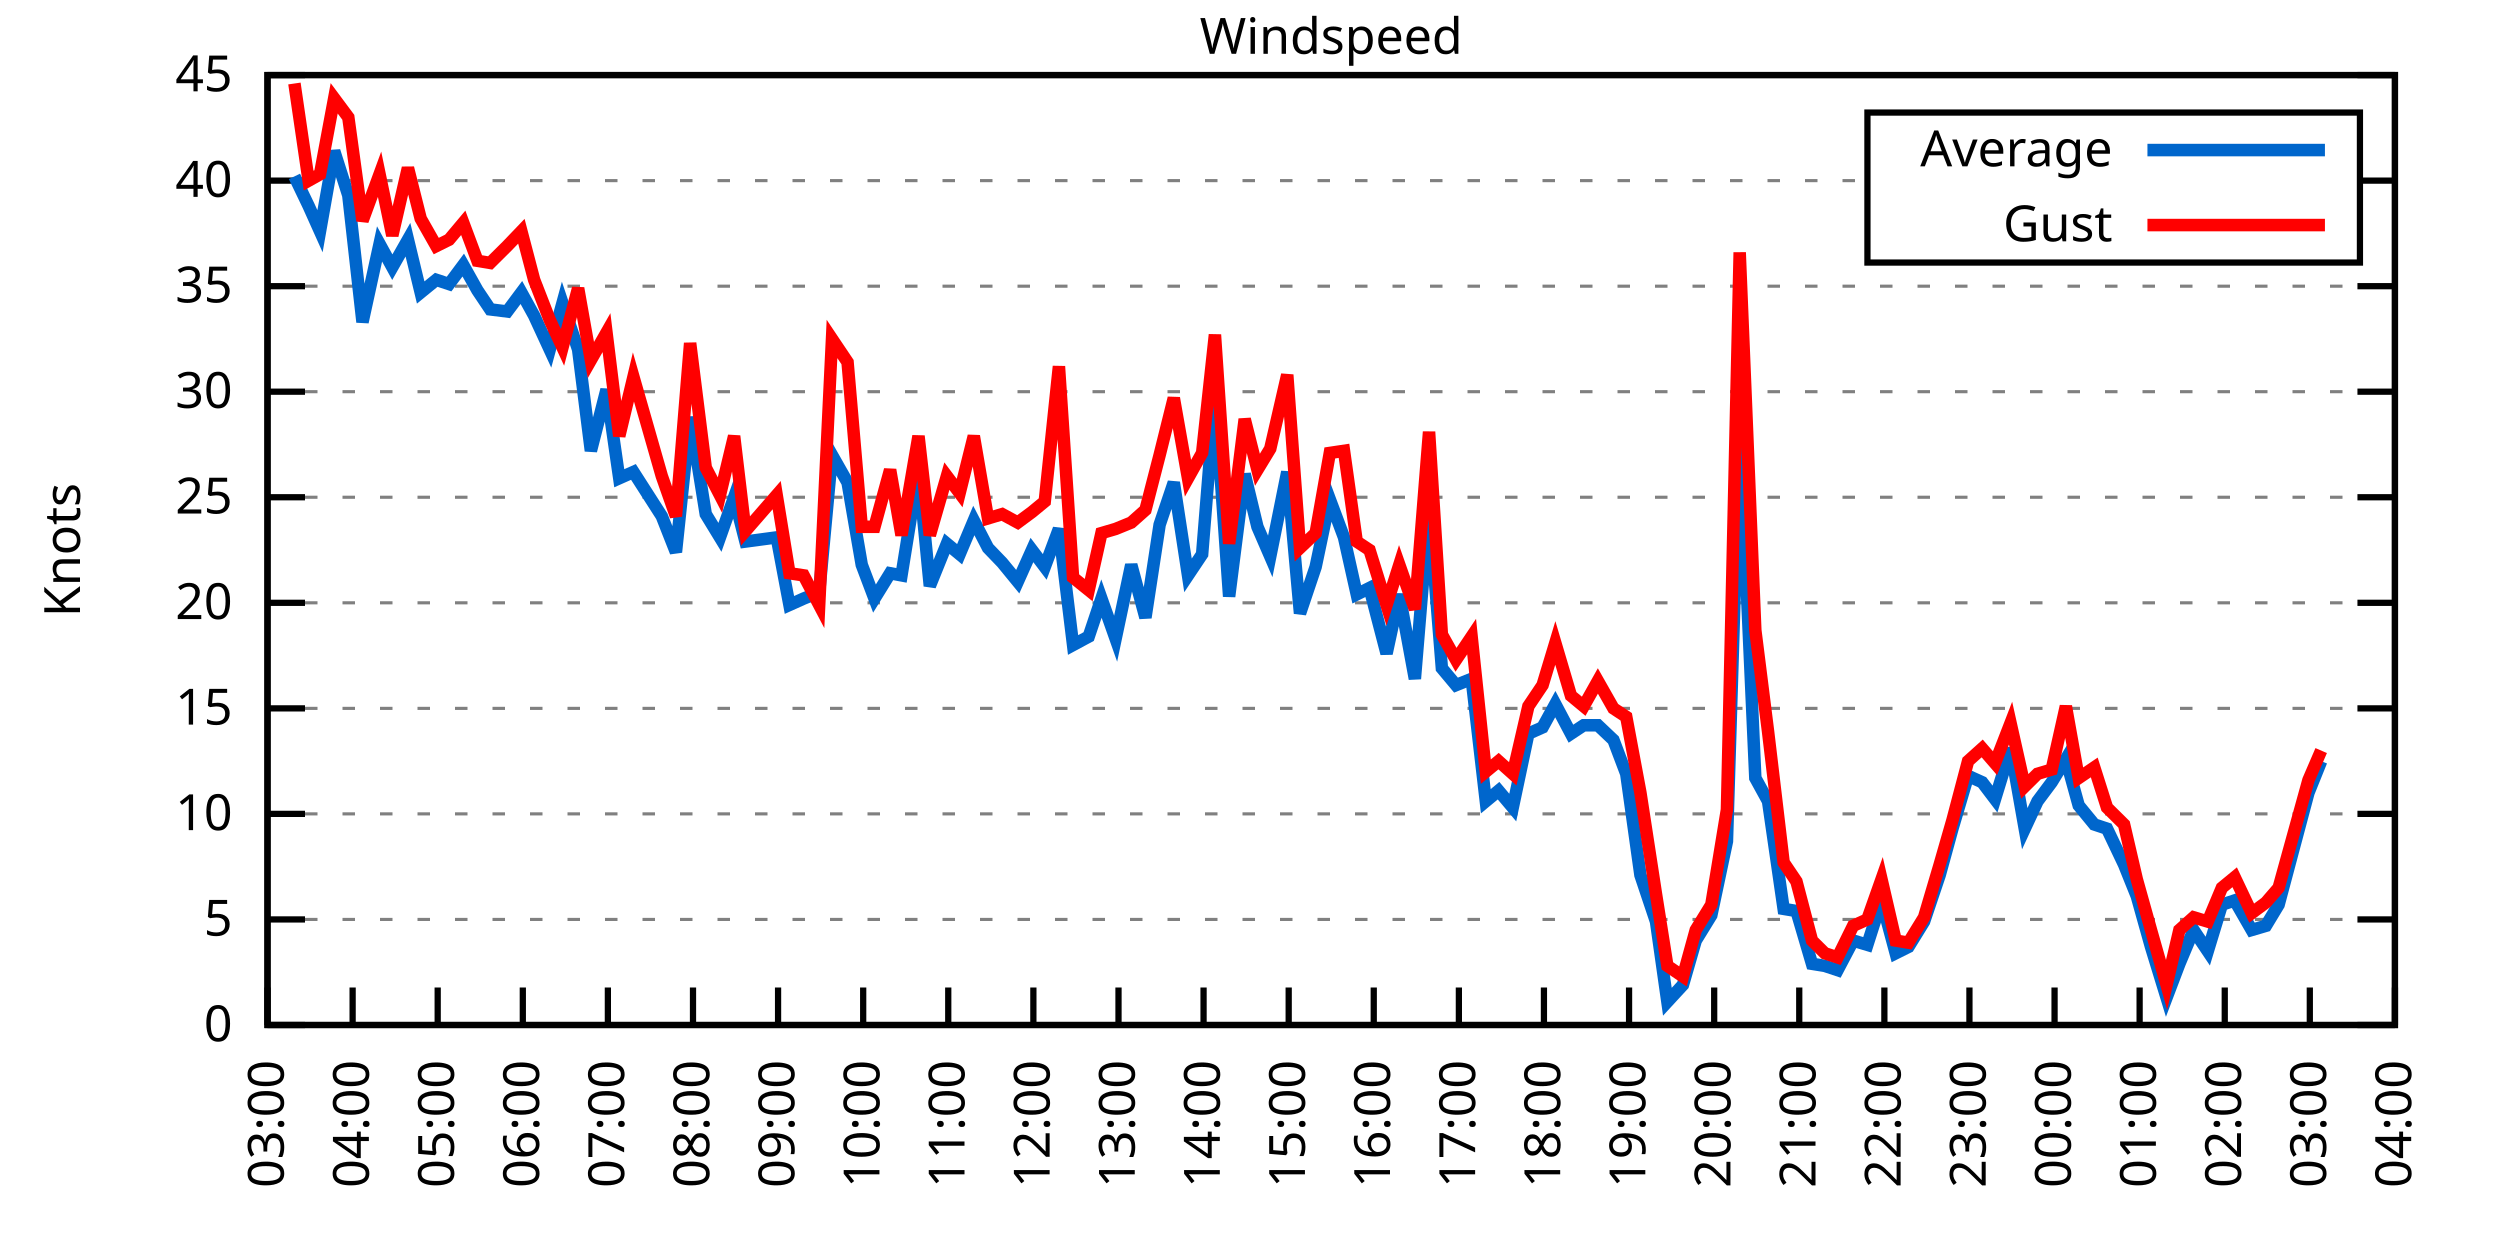
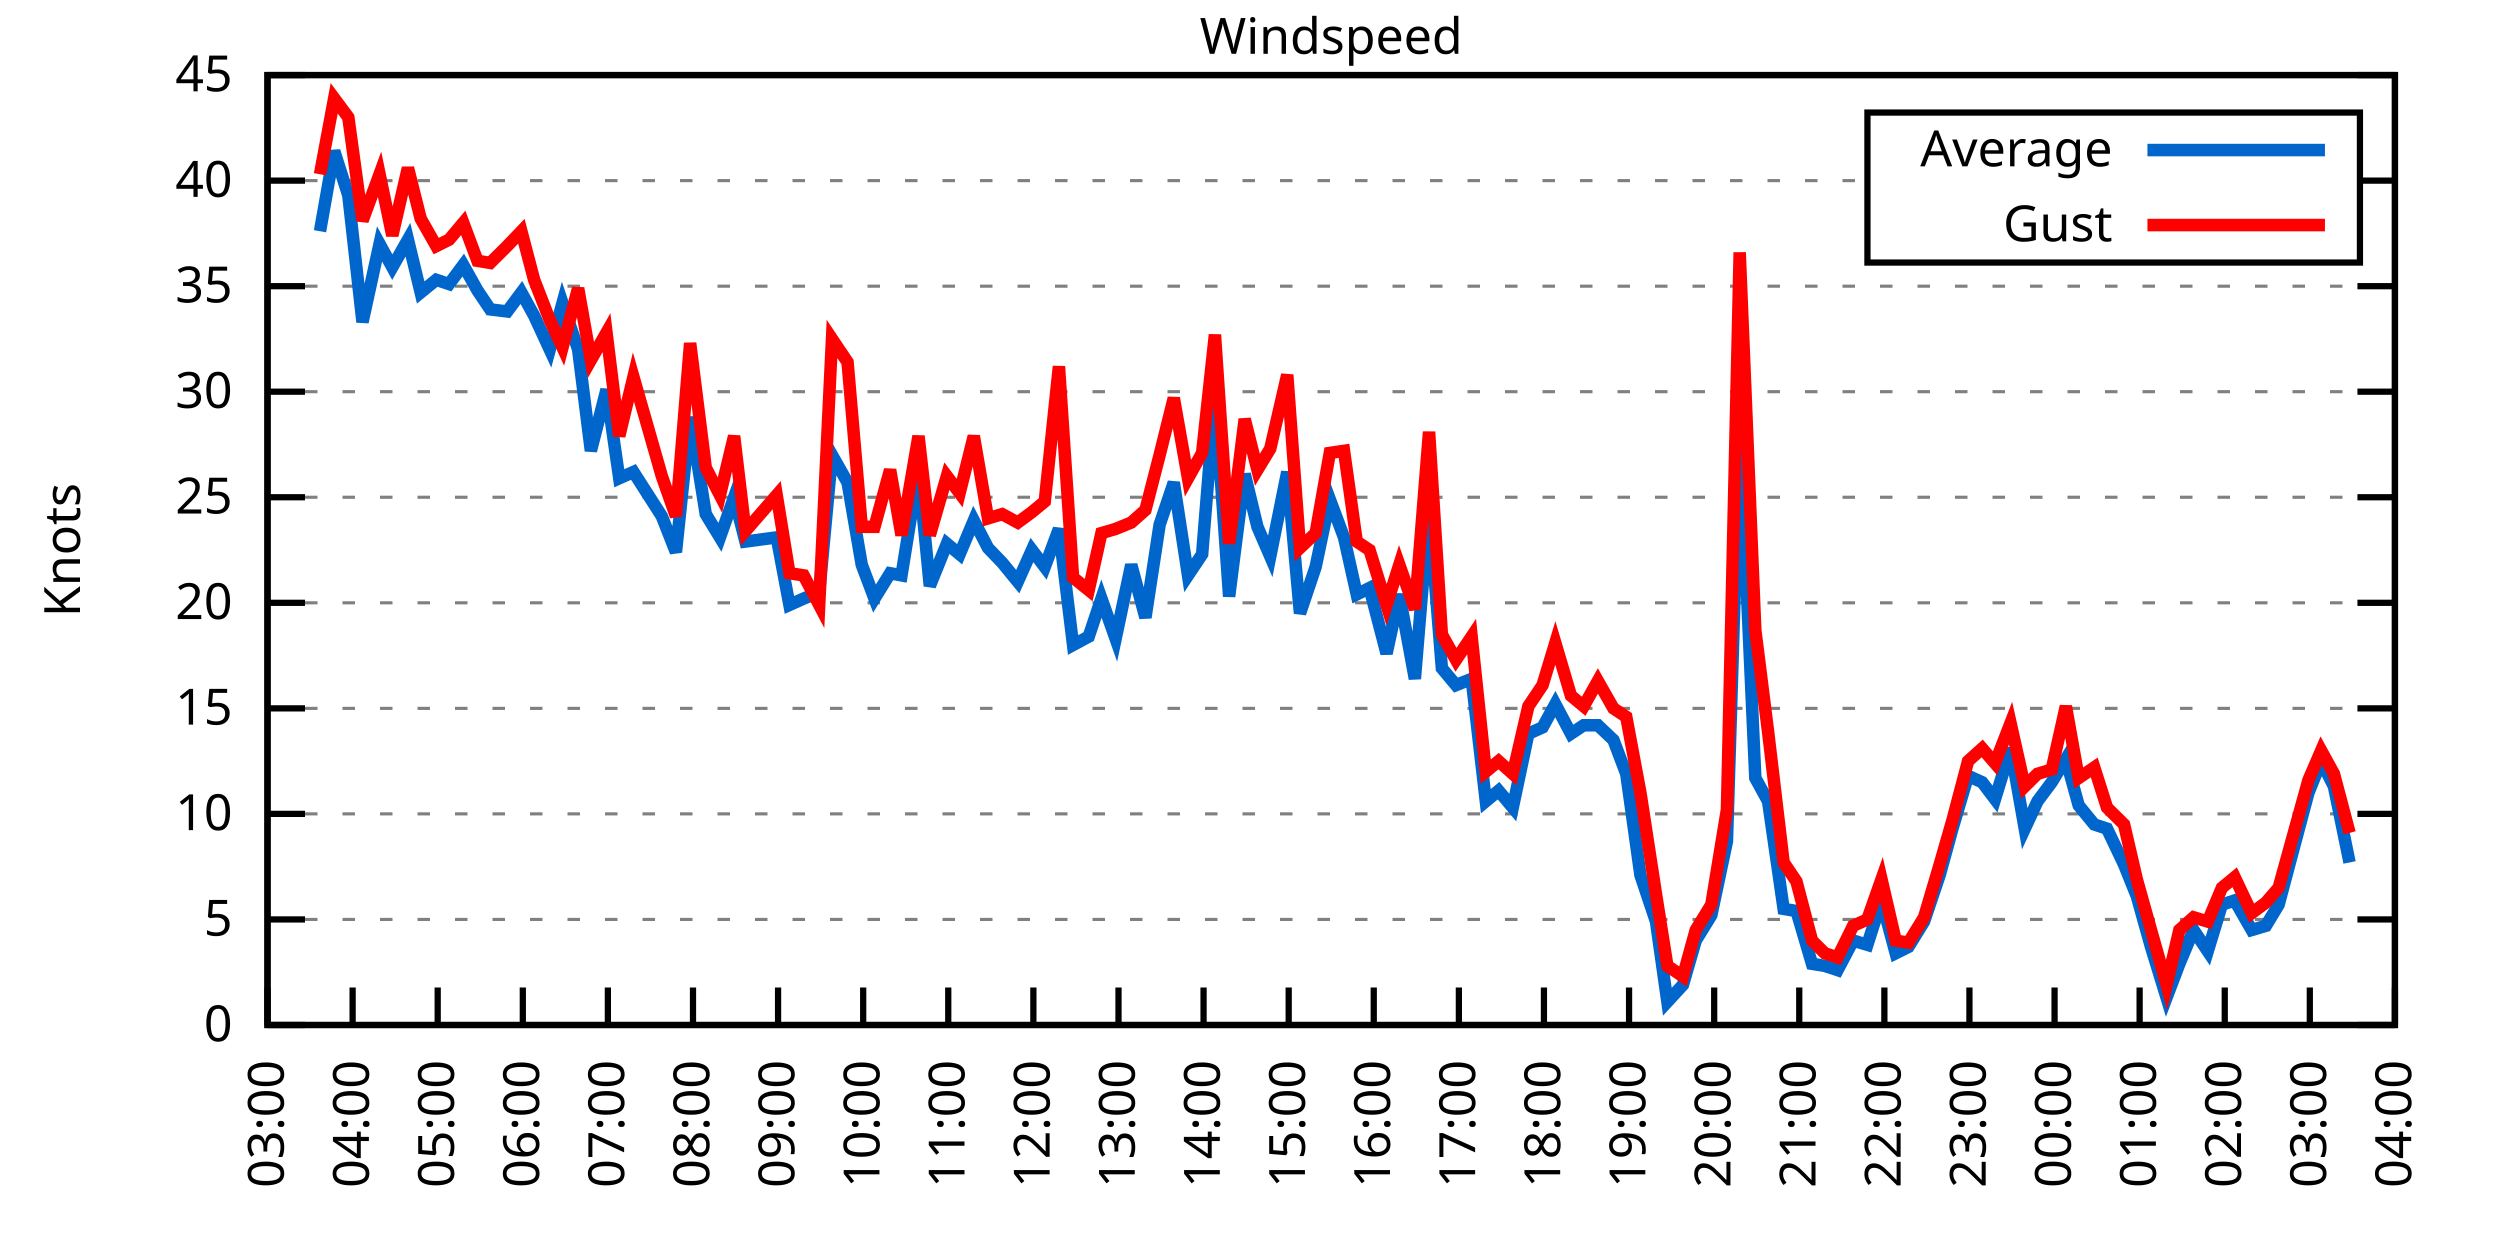
<svg xmlns="http://www.w3.org/2000/svg" xmlns:xlink="http://www.w3.org/1999/xlink" width="400" height="200" viewBox="0 0 400 200">
  <g id="gnuplot_canvas">
    <rect x="0" y="0" width="400" height="200" fill="none" />
    <defs>
      <circle id="gpDot" r="0.5" stroke-width="0.5" stroke="currentColor" />
      <path id="gpPt0" stroke-width="0.333" stroke="currentColor" d="M-1,0 h2 M0,-1 v2" />
      <path id="gpPt1" stroke-width="0.333" stroke="currentColor" d="M-1,-1 L1,1 M1,-1 L-1,1" />
      <path id="gpPt2" stroke-width="0.333" stroke="currentColor" d="M-1,0 L1,0 M0,-1 L0,1 M-1,-1 L1,1 M-1,1 L1,-1" />
      <rect id="gpPt3" stroke-width="0.333" stroke="currentColor" x="-1" y="-1" width="2" height="2" />
      <rect id="gpPt4" stroke-width="0.333" stroke="currentColor" fill="currentColor" x="-1" y="-1" width="2" height="2" />
      <circle id="gpPt5" stroke-width="0.333" stroke="currentColor" cx="0" cy="0" r="1" />
      <use xlink:href="#gpPt5" id="gpPt6" fill="currentColor" stroke="none" />
      <path id="gpPt7" stroke-width="0.333" stroke="currentColor" d="M0,-1.33 L-1.33,0.67 L1.33,0.67 z" />
      <use xlink:href="#gpPt7" id="gpPt8" fill="currentColor" stroke="none" />
      <use xlink:href="#gpPt7" id="gpPt9" stroke="currentColor" transform="rotate(180)" />
      <use xlink:href="#gpPt9" id="gpPt10" fill="currentColor" stroke="none" />
      <use xlink:href="#gpPt3" id="gpPt11" stroke="currentColor" transform="rotate(45)" />
      <use xlink:href="#gpPt11" id="gpPt12" fill="currentColor" stroke="none" />
      <path id="gpPt13" stroke-width="0.333" stroke="currentColor" d="M0,1.330 L1.265,0.411 L0.782,-1.067 L-0.782,-1.076 L-1.265,0.411 z" />
      <use xlink:href="#gpPt13" id="gpPt14" fill="currentColor" stroke="none" />
      <filter id="textbox" filterUnits="objectBoundingBox" x="0" y="0" height="1" width="1">
        <feFlood flood-color="white" flood-opacity="1" result="bgnd" />
        <feComposite in="SourceGraphic" in2="bgnd" operator="atop" />
      </filter>
      <filter id="greybox" filterUnits="objectBoundingBox" x="0" y="0" height="1" width="1">
        <feFlood flood-color="lightgrey" flood-opacity="1" result="grey" />
        <feComposite in="SourceGraphic" in2="grey" operator="atop" />
      </filter>
    </defs>
    <g fill="none" color="white" stroke="currentColor" stroke-width="1.00" stroke-linecap="butt" stroke-linejoin="miter">
</g>
    <g fill="none" color="black" stroke="currentColor" stroke-width="1.00" stroke-linecap="butt" stroke-linejoin="miter">
      <g stroke="none" shape-rendering="crispEdges">
        <polygon fill="rgb(255, 255, 255)" points="42.80,164.00 383.18,164.00 383.18,12.02 42.80,12.02 " />
      </g>
    </g>
    <g fill="none" color="black" stroke="currentColor" stroke-width="1.00" stroke-linecap="butt" stroke-linejoin="miter">
</g>
    <g fill="none" color="black" stroke="black" stroke-width="0.50" stroke-linecap="butt" stroke-linejoin="miter">
</g>
    <g fill="none" color="gray" stroke="currentColor" stroke-width="0.50" stroke-linecap="butt" stroke-linejoin="miter">
      <path stroke="gray" stroke-dasharray="2,4" class="gridline" d="M42.80,164.00 L383.19,164.00  " />
    </g>
    <g fill="none" color="gray" stroke="gray" stroke-width="1.00" stroke-linecap="butt" stroke-linejoin="miter">
</g>
    <g fill="none" color="black" stroke="currentColor" stroke-width="1.00" stroke-linecap="butt" stroke-linejoin="miter">
      <path stroke="black" d="M42.80,164.00 L48.80,164.00 M383.19,164.00 L377.19,164.00  " />
      <g transform="translate(37.20,166.60)" stroke="none" fill="black" font-family="Sans" font-size="8.00" text-anchor="end">
        <text>
          <tspan font-family="Sans"> 0</tspan>
        </text>
      </g>
    </g>
    <g fill="none" color="black" stroke="currentColor" stroke-width="1.00" stroke-linecap="butt" stroke-linejoin="miter">
</g>
    <g fill="none" color="black" stroke="black" stroke-width="0.50" stroke-linecap="butt" stroke-linejoin="miter">
</g>
    <g fill="none" color="gray" stroke="currentColor" stroke-width="0.50" stroke-linecap="butt" stroke-linejoin="miter">
      <path stroke="gray" stroke-dasharray="2,4" class="gridline" d="M42.80,147.11 L383.19,147.11  " />
    </g>
    <g fill="none" color="gray" stroke="gray" stroke-width="1.00" stroke-linecap="butt" stroke-linejoin="miter">
</g>
    <g fill="none" color="black" stroke="currentColor" stroke-width="1.00" stroke-linecap="butt" stroke-linejoin="miter">
      <path stroke="black" d="M42.80,147.11 L48.80,147.11 M383.19,147.11 L377.19,147.11  " />
      <g transform="translate(37.20,149.71)" stroke="none" fill="black" font-family="Sans" font-size="8.00" text-anchor="end">
        <text>
          <tspan font-family="Sans"> 5</tspan>
        </text>
      </g>
    </g>
    <g fill="none" color="black" stroke="currentColor" stroke-width="1.00" stroke-linecap="butt" stroke-linejoin="miter">
</g>
    <g fill="none" color="black" stroke="black" stroke-width="0.50" stroke-linecap="butt" stroke-linejoin="miter">
</g>
    <g fill="none" color="gray" stroke="currentColor" stroke-width="0.50" stroke-linecap="butt" stroke-linejoin="miter">
      <path stroke="gray" stroke-dasharray="2,4" class="gridline" d="M42.80,130.22 L383.19,130.22  " />
    </g>
    <g fill="none" color="gray" stroke="gray" stroke-width="1.00" stroke-linecap="butt" stroke-linejoin="miter">
</g>
    <g fill="none" color="black" stroke="currentColor" stroke-width="1.00" stroke-linecap="butt" stroke-linejoin="miter">
      <path stroke="black" d="M42.80,130.22 L48.80,130.22 M383.19,130.22 L377.19,130.22  " />
      <g transform="translate(37.20,132.82)" stroke="none" fill="black" font-family="Sans" font-size="8.00" text-anchor="end">
        <text>
          <tspan font-family="Sans"> 10</tspan>
        </text>
      </g>
    </g>
    <g fill="none" color="black" stroke="currentColor" stroke-width="1.00" stroke-linecap="butt" stroke-linejoin="miter">
</g>
    <g fill="none" color="black" stroke="black" stroke-width="0.50" stroke-linecap="butt" stroke-linejoin="miter">
</g>
    <g fill="none" color="gray" stroke="currentColor" stroke-width="0.50" stroke-linecap="butt" stroke-linejoin="miter">
      <path stroke="gray" stroke-dasharray="2,4" class="gridline" d="M42.80,113.34 L383.19,113.34  " />
    </g>
    <g fill="none" color="gray" stroke="gray" stroke-width="1.00" stroke-linecap="butt" stroke-linejoin="miter">
</g>
    <g fill="none" color="black" stroke="currentColor" stroke-width="1.00" stroke-linecap="butt" stroke-linejoin="miter">
      <path stroke="black" d="M42.80,113.34 L48.80,113.34 M383.19,113.34 L377.19,113.34  " />
      <g transform="translate(37.20,115.94)" stroke="none" fill="black" font-family="Sans" font-size="8.00" text-anchor="end">
        <text>
          <tspan font-family="Sans"> 15</tspan>
        </text>
      </g>
    </g>
    <g fill="none" color="black" stroke="currentColor" stroke-width="1.00" stroke-linecap="butt" stroke-linejoin="miter">
</g>
    <g fill="none" color="black" stroke="black" stroke-width="0.50" stroke-linecap="butt" stroke-linejoin="miter">
</g>
    <g fill="none" color="gray" stroke="currentColor" stroke-width="0.50" stroke-linecap="butt" stroke-linejoin="miter">
      <path stroke="gray" stroke-dasharray="2,4" class="gridline" d="M42.80,96.45 L383.19,96.45  " />
    </g>
    <g fill="none" color="gray" stroke="gray" stroke-width="1.00" stroke-linecap="butt" stroke-linejoin="miter">
</g>
    <g fill="none" color="black" stroke="currentColor" stroke-width="1.00" stroke-linecap="butt" stroke-linejoin="miter">
      <path stroke="black" d="M42.80,96.45 L48.80,96.45 M383.19,96.45 L377.19,96.45  " />
      <g transform="translate(37.20,99.05)" stroke="none" fill="black" font-family="Sans" font-size="8.00" text-anchor="end">
        <text>
          <tspan font-family="Sans"> 20</tspan>
        </text>
      </g>
    </g>
    <g fill="none" color="black" stroke="currentColor" stroke-width="1.00" stroke-linecap="butt" stroke-linejoin="miter">
</g>
    <g fill="none" color="black" stroke="black" stroke-width="0.50" stroke-linecap="butt" stroke-linejoin="miter">
</g>
    <g fill="none" color="gray" stroke="currentColor" stroke-width="0.50" stroke-linecap="butt" stroke-linejoin="miter">
      <path stroke="gray" stroke-dasharray="2,4" class="gridline" d="M42.80,79.56 L383.19,79.56  " />
    </g>
    <g fill="none" color="gray" stroke="gray" stroke-width="1.00" stroke-linecap="butt" stroke-linejoin="miter">
</g>
    <g fill="none" color="black" stroke="currentColor" stroke-width="1.00" stroke-linecap="butt" stroke-linejoin="miter">
      <path stroke="black" d="M42.80,79.56 L48.80,79.56 M383.19,79.56 L377.19,79.56  " />
      <g transform="translate(37.20,82.16)" stroke="none" fill="black" font-family="Sans" font-size="8.00" text-anchor="end">
        <text>
          <tspan font-family="Sans"> 25</tspan>
        </text>
      </g>
    </g>
    <g fill="none" color="black" stroke="currentColor" stroke-width="1.00" stroke-linecap="butt" stroke-linejoin="miter">
</g>
    <g fill="none" color="black" stroke="black" stroke-width="0.50" stroke-linecap="butt" stroke-linejoin="miter">
</g>
    <g fill="none" color="gray" stroke="currentColor" stroke-width="0.50" stroke-linecap="butt" stroke-linejoin="miter">
      <path stroke="gray" stroke-dasharray="2,4" class="gridline" d="M42.80,62.67 L383.19,62.67  " />
    </g>
    <g fill="none" color="gray" stroke="gray" stroke-width="1.00" stroke-linecap="butt" stroke-linejoin="miter">
</g>
    <g fill="none" color="black" stroke="currentColor" stroke-width="1.00" stroke-linecap="butt" stroke-linejoin="miter">
      <path stroke="black" d="M42.80,62.67 L48.80,62.67 M383.19,62.67 L377.19,62.67  " />
      <g transform="translate(37.20,65.27)" stroke="none" fill="black" font-family="Sans" font-size="8.00" text-anchor="end">
        <text>
          <tspan font-family="Sans"> 30</tspan>
        </text>
      </g>
    </g>
    <g fill="none" color="black" stroke="currentColor" stroke-width="1.00" stroke-linecap="butt" stroke-linejoin="miter">
</g>
    <g fill="none" color="black" stroke="black" stroke-width="0.50" stroke-linecap="butt" stroke-linejoin="miter">
</g>
    <g fill="none" color="gray" stroke="currentColor" stroke-width="0.50" stroke-linecap="butt" stroke-linejoin="miter">
      <path stroke="gray" stroke-dasharray="2,4" class="gridline" d="M42.80,45.79 L383.19,45.79  " />
    </g>
    <g fill="none" color="gray" stroke="gray" stroke-width="1.00" stroke-linecap="butt" stroke-linejoin="miter">
</g>
    <g fill="none" color="black" stroke="currentColor" stroke-width="1.00" stroke-linecap="butt" stroke-linejoin="miter">
      <path stroke="black" d="M42.80,45.79 L48.80,45.79 M383.19,45.79 L377.19,45.79  " />
      <g transform="translate(37.20,48.39)" stroke="none" fill="black" font-family="Sans" font-size="8.00" text-anchor="end">
        <text>
          <tspan font-family="Sans"> 35</tspan>
        </text>
      </g>
    </g>
    <g fill="none" color="black" stroke="currentColor" stroke-width="1.00" stroke-linecap="butt" stroke-linejoin="miter">
</g>
    <g fill="none" color="black" stroke="black" stroke-width="0.50" stroke-linecap="butt" stroke-linejoin="miter">
</g>
    <g fill="none" color="gray" stroke="currentColor" stroke-width="0.50" stroke-linecap="butt" stroke-linejoin="miter">
      <path stroke="gray" stroke-dasharray="2,4" class="gridline" d="M42.80,28.90 L298.79,28.90 M377.59,28.90 L383.19,28.90  " />
    </g>
    <g fill="none" color="gray" stroke="gray" stroke-width="1.00" stroke-linecap="butt" stroke-linejoin="miter">
</g>
    <g fill="none" color="black" stroke="currentColor" stroke-width="1.00" stroke-linecap="butt" stroke-linejoin="miter">
      <path stroke="black" d="M42.80,28.90 L48.80,28.90 M383.19,28.90 L377.19,28.90  " />
      <g transform="translate(37.20,31.50)" stroke="none" fill="black" font-family="Sans" font-size="8.00" text-anchor="end">
        <text>
          <tspan font-family="Sans"> 40</tspan>
        </text>
      </g>
    </g>
    <g fill="none" color="black" stroke="currentColor" stroke-width="1.00" stroke-linecap="butt" stroke-linejoin="miter">
</g>
    <g fill="none" color="black" stroke="black" stroke-width="0.50" stroke-linecap="butt" stroke-linejoin="miter">
</g>
    <g fill="none" color="gray" stroke="currentColor" stroke-width="0.50" stroke-linecap="butt" stroke-linejoin="miter">
      <path stroke="gray" stroke-dasharray="2,4" class="gridline" d="M42.80,12.01 L383.19,12.01  " />
    </g>
    <g fill="none" color="gray" stroke="gray" stroke-width="1.00" stroke-linecap="butt" stroke-linejoin="miter">
</g>
    <g fill="none" color="black" stroke="currentColor" stroke-width="1.00" stroke-linecap="butt" stroke-linejoin="miter">
      <path stroke="black" d="M42.80,12.01 L48.80,12.01 M383.19,12.01 L377.19,12.01  " />
      <g transform="translate(37.20,14.61)" stroke="none" fill="black" font-family="Sans" font-size="8.00" text-anchor="end">
        <text>
          <tspan font-family="Sans"> 45</tspan>
        </text>
      </g>
    </g>
    <g fill="none" color="black" stroke="currentColor" stroke-width="1.00" stroke-linecap="butt" stroke-linejoin="miter">
      <path stroke="black" d="M42.80,164.00 L42.80,158.00  " />
      <g transform="translate(45.40,169.60) rotate(270.00)" stroke="none" fill="black" font-family="Sans" font-size="8.00" text-anchor="end">
        <text>
          <tspan font-family="Sans">03:00</tspan>
        </text>
      </g>
    </g>
    <g fill="none" color="black" stroke="currentColor" stroke-width="1.00" stroke-linecap="butt" stroke-linejoin="miter">
      <path stroke="black" d="M56.42,164.00 L56.42,158.00  " />
      <g transform="translate(59.02,169.60) rotate(270.00)" stroke="none" fill="black" font-family="Sans" font-size="8.00" text-anchor="end">
        <text>
          <tspan font-family="Sans">04:00</tspan>
        </text>
      </g>
    </g>
    <g fill="none" color="black" stroke="currentColor" stroke-width="1.00" stroke-linecap="butt" stroke-linejoin="miter">
      <path stroke="black" d="M70.03,164.00 L70.03,158.00  " />
      <g transform="translate(72.63,169.60) rotate(270.00)" stroke="none" fill="black" font-family="Sans" font-size="8.00" text-anchor="end">
        <text>
          <tspan font-family="Sans">05:00</tspan>
        </text>
      </g>
    </g>
    <g fill="none" color="black" stroke="currentColor" stroke-width="1.00" stroke-linecap="butt" stroke-linejoin="miter">
      <path stroke="black" d="M83.65,164.00 L83.65,158.00  " />
      <g transform="translate(86.25,169.60) rotate(270.00)" stroke="none" fill="black" font-family="Sans" font-size="8.00" text-anchor="end">
        <text>
          <tspan font-family="Sans">06:00</tspan>
        </text>
      </g>
    </g>
    <g fill="none" color="black" stroke="currentColor" stroke-width="1.00" stroke-linecap="butt" stroke-linejoin="miter">
      <path stroke="black" d="M97.26,164.00 L97.26,158.00  " />
      <g transform="translate(99.86,169.60) rotate(270.00)" stroke="none" fill="black" font-family="Sans" font-size="8.00" text-anchor="end">
        <text>
          <tspan font-family="Sans">07:00</tspan>
        </text>
      </g>
    </g>
    <g fill="none" color="black" stroke="currentColor" stroke-width="1.00" stroke-linecap="butt" stroke-linejoin="miter">
      <path stroke="black" d="M110.88,164.00 L110.88,158.00  " />
      <g transform="translate(113.48,169.60) rotate(270.00)" stroke="none" fill="black" font-family="Sans" font-size="8.00" text-anchor="end">
        <text>
          <tspan font-family="Sans">08:00</tspan>
        </text>
      </g>
    </g>
    <g fill="none" color="black" stroke="currentColor" stroke-width="1.00" stroke-linecap="butt" stroke-linejoin="miter">
      <path stroke="black" d="M124.49,164.00 L124.49,158.00  " />
      <g transform="translate(127.09,169.60) rotate(270.00)" stroke="none" fill="black" font-family="Sans" font-size="8.00" text-anchor="end">
        <text>
          <tspan font-family="Sans">09:00</tspan>
        </text>
      </g>
    </g>
    <g fill="none" color="black" stroke="currentColor" stroke-width="1.00" stroke-linecap="butt" stroke-linejoin="miter">
      <path stroke="black" d="M138.11,164.00 L138.11,158.00  " />
      <g transform="translate(140.71,169.60) rotate(270.00)" stroke="none" fill="black" font-family="Sans" font-size="8.00" text-anchor="end">
        <text>
          <tspan font-family="Sans">10:00</tspan>
        </text>
      </g>
    </g>
    <g fill="none" color="black" stroke="currentColor" stroke-width="1.00" stroke-linecap="butt" stroke-linejoin="miter">
      <path stroke="black" d="M151.72,164.00 L151.72,158.00  " />
      <g transform="translate(154.32,169.60) rotate(270.00)" stroke="none" fill="black" font-family="Sans" font-size="8.00" text-anchor="end">
        <text>
          <tspan font-family="Sans">11:00</tspan>
        </text>
      </g>
    </g>
    <g fill="none" color="black" stroke="currentColor" stroke-width="1.00" stroke-linecap="butt" stroke-linejoin="miter">
      <path stroke="black" d="M165.34,164.00 L165.34,158.00  " />
      <g transform="translate(167.94,169.60) rotate(270.00)" stroke="none" fill="black" font-family="Sans" font-size="8.00" text-anchor="end">
        <text>
          <tspan font-family="Sans">12:00</tspan>
        </text>
      </g>
    </g>
    <g fill="none" color="black" stroke="currentColor" stroke-width="1.00" stroke-linecap="butt" stroke-linejoin="miter">
      <path stroke="black" d="M178.96,164.00 L178.96,158.00  " />
      <g transform="translate(181.56,169.60) rotate(270.00)" stroke="none" fill="black" font-family="Sans" font-size="8.00" text-anchor="end">
        <text>
          <tspan font-family="Sans">13:00</tspan>
        </text>
      </g>
    </g>
    <g fill="none" color="black" stroke="currentColor" stroke-width="1.00" stroke-linecap="butt" stroke-linejoin="miter">
      <path stroke="black" d="M192.57,164.00 L192.57,158.00  " />
      <g transform="translate(195.17,169.60) rotate(270.00)" stroke="none" fill="black" font-family="Sans" font-size="8.00" text-anchor="end">
        <text>
          <tspan font-family="Sans">14:00</tspan>
        </text>
      </g>
    </g>
    <g fill="none" color="black" stroke="currentColor" stroke-width="1.00" stroke-linecap="butt" stroke-linejoin="miter">
      <path stroke="black" d="M206.19,164.00 L206.19,158.00  " />
      <g transform="translate(208.79,169.60) rotate(270.00)" stroke="none" fill="black" font-family="Sans" font-size="8.00" text-anchor="end">
        <text>
          <tspan font-family="Sans">15:00</tspan>
        </text>
      </g>
    </g>
    <g fill="none" color="black" stroke="currentColor" stroke-width="1.00" stroke-linecap="butt" stroke-linejoin="miter">
      <path stroke="black" d="M219.80,164.00 L219.80,158.00  " />
      <g transform="translate(222.40,169.60) rotate(270.00)" stroke="none" fill="black" font-family="Sans" font-size="8.00" text-anchor="end">
        <text>
          <tspan font-family="Sans">16:00</tspan>
        </text>
      </g>
    </g>
    <g fill="none" color="black" stroke="currentColor" stroke-width="1.00" stroke-linecap="butt" stroke-linejoin="miter">
      <path stroke="black" d="M233.42,164.00 L233.42,158.00  " />
      <g transform="translate(236.02,169.60) rotate(270.00)" stroke="none" fill="black" font-family="Sans" font-size="8.00" text-anchor="end">
        <text>
          <tspan font-family="Sans">17:00</tspan>
        </text>
      </g>
    </g>
    <g fill="none" color="black" stroke="currentColor" stroke-width="1.00" stroke-linecap="butt" stroke-linejoin="miter">
      <path stroke="black" d="M247.03,164.00 L247.03,158.00  " />
      <g transform="translate(249.63,169.60) rotate(270.00)" stroke="none" fill="black" font-family="Sans" font-size="8.00" text-anchor="end">
        <text>
          <tspan font-family="Sans">18:00</tspan>
        </text>
      </g>
    </g>
    <g fill="none" color="black" stroke="currentColor" stroke-width="1.00" stroke-linecap="butt" stroke-linejoin="miter">
      <path stroke="black" d="M260.65,164.00 L260.65,158.00  " />
      <g transform="translate(263.25,169.60) rotate(270.00)" stroke="none" fill="black" font-family="Sans" font-size="8.00" text-anchor="end">
        <text>
          <tspan font-family="Sans">19:00</tspan>
        </text>
      </g>
    </g>
    <g fill="none" color="black" stroke="currentColor" stroke-width="1.00" stroke-linecap="butt" stroke-linejoin="miter">
      <path stroke="black" d="M274.27,164.00 L274.27,158.00  " />
      <g transform="translate(276.87,169.60) rotate(270.00)" stroke="none" fill="black" font-family="Sans" font-size="8.00" text-anchor="end">
        <text>
          <tspan font-family="Sans">20:00</tspan>
        </text>
      </g>
    </g>
    <g fill="none" color="black" stroke="currentColor" stroke-width="1.00" stroke-linecap="butt" stroke-linejoin="miter">
      <path stroke="black" d="M287.88,164.00 L287.88,158.00  " />
      <g transform="translate(290.48,169.60) rotate(270.00)" stroke="none" fill="black" font-family="Sans" font-size="8.00" text-anchor="end">
        <text>
          <tspan font-family="Sans">21:00</tspan>
        </text>
      </g>
    </g>
    <g fill="none" color="black" stroke="currentColor" stroke-width="1.00" stroke-linecap="butt" stroke-linejoin="miter">
      <path stroke="black" d="M301.50,164.00 L301.50,158.00  " />
      <g transform="translate(304.10,169.60) rotate(270.00)" stroke="none" fill="black" font-family="Sans" font-size="8.00" text-anchor="end">
        <text>
          <tspan font-family="Sans">22:00</tspan>
        </text>
      </g>
    </g>
    <g fill="none" color="black" stroke="currentColor" stroke-width="1.00" stroke-linecap="butt" stroke-linejoin="miter">
      <path stroke="black" d="M315.11,164.00 L315.11,158.00  " />
      <g transform="translate(317.71,169.60) rotate(270.00)" stroke="none" fill="black" font-family="Sans" font-size="8.00" text-anchor="end">
        <text>
          <tspan font-family="Sans">23:00</tspan>
        </text>
      </g>
    </g>
    <g fill="none" color="black" stroke="currentColor" stroke-width="1.00" stroke-linecap="butt" stroke-linejoin="miter">
      <path stroke="black" d="M328.73,164.00 L328.73,158.00  " />
      <g transform="translate(331.33,169.60) rotate(270.00)" stroke="none" fill="black" font-family="Sans" font-size="8.00" text-anchor="end">
        <text>
          <tspan font-family="Sans">00:00</tspan>
        </text>
      </g>
    </g>
    <g fill="none" color="black" stroke="currentColor" stroke-width="1.00" stroke-linecap="butt" stroke-linejoin="miter">
      <path stroke="black" d="M342.34,164.00 L342.34,158.00  " />
      <g transform="translate(344.94,169.60) rotate(270.00)" stroke="none" fill="black" font-family="Sans" font-size="8.00" text-anchor="end">
        <text>
          <tspan font-family="Sans">01:00</tspan>
        </text>
      </g>
    </g>
    <g fill="none" color="black" stroke="currentColor" stroke-width="1.00" stroke-linecap="butt" stroke-linejoin="miter">
      <path stroke="black" d="M355.96,164.00 L355.96,158.00  " />
      <g transform="translate(358.56,169.60) rotate(270.00)" stroke="none" fill="black" font-family="Sans" font-size="8.00" text-anchor="end">
        <text>
          <tspan font-family="Sans">02:00</tspan>
        </text>
      </g>
    </g>
    <g fill="none" color="black" stroke="currentColor" stroke-width="1.00" stroke-linecap="butt" stroke-linejoin="miter">
      <path stroke="black" d="M369.57,164.00 L369.57,158.00  " />
      <g transform="translate(372.17,169.60) rotate(270.00)" stroke="none" fill="black" font-family="Sans" font-size="8.00" text-anchor="end">
        <text>
          <tspan font-family="Sans">03:00</tspan>
        </text>
      </g>
    </g>
    <g fill="none" color="black" stroke="currentColor" stroke-width="1.00" stroke-linecap="butt" stroke-linejoin="miter">
      <path stroke="black" d="M383.19,164.00 L383.19,158.00  " />
      <g transform="translate(385.79,169.60) rotate(270.00)" stroke="none" fill="black" font-family="Sans" font-size="8.00" text-anchor="end">
        <text>
          <tspan font-family="Sans">04:00</tspan>
        </text>
      </g>
    </g>
    <g fill="none" color="black" stroke="currentColor" stroke-width="1.00" stroke-linecap="butt" stroke-linejoin="miter">
</g>
    <g fill="none" color="black" stroke="currentColor" stroke-width="1.00" stroke-linecap="butt" stroke-linejoin="miter">
      <path stroke="black" d="M42.80,12.01 L42.80,164.00 L383.19,164.00 L383.19,12.01 L42.80,12.01 Z  " />
    </g>
    <g fill="none" color="black" stroke="currentColor" stroke-width="1.00" stroke-linecap="butt" stroke-linejoin="miter">
</g>
    <g fill="none" color="black" stroke="currentColor" stroke-width="1.00" stroke-linecap="butt" stroke-linejoin="miter">
      <path stroke="black" d="M298.79,42.01 L298.79,18.01 L377.59,18.01 L377.59,42.01 L298.79,42.01 Z  " />
    </g>
    <g id="Windspeed_plot_1">
      <g fill="none" color="white" stroke="black" stroke-width="2.00" stroke-linecap="butt" stroke-linejoin="miter">
</g>
      <g fill="none" color="black" stroke="currentColor" stroke-width="2.00" stroke-linecap="butt" stroke-linejoin="miter">
        <g transform="translate(337.99,26.61)" stroke="none" fill="black" font-family="Sans" font-size="8.00" text-anchor="end">
          <text>
            <tspan font-family="Sans">Average</tspan>
          </text>
        </g>
      </g>
      <g fill="none" color="black" stroke="currentColor" stroke-width="2.00" stroke-linecap="butt" stroke-linejoin="miter">
-         <path stroke="rgb(  0, 102, 204)" d="M343.59,24.01 L371.99,24.01 M47.11,28.22 L49.38,32.95 L51.20,37.00 L53.47,24.17 L55.73,31.26 L58.00,51.53   L60.73,39.03 L62.77,42.75 L65.27,38.35 L67.31,46.80 L69.80,44.77 L71.85,45.45 L74.12,42.41 L76.39,46.46   L78.43,49.50 L81.15,49.84 L83.42,46.80 L85.46,50.51 L87.96,55.92 L90.00,48.49 L92.50,55.92 L94.54,72.13   L97.04,62.34 L99.08,76.52 L101.35,75.51 L105.89,82.60 L108.15,88.34 L110.42,66.73 L112.92,82.26 L115.19,85.98   L117.46,79.56 L119.27,86.65 L124.27,85.98 L126.31,96.79 L128.58,95.77 L131.07,94.76 L133.12,72.81 L135.61,77.20   L137.88,90.37 L139.92,95.77 L142.42,91.72 L144.24,92.06 L146.96,75.17 L148.77,93.75 L151.50,86.99 L153.54,88.68   L155.81,83.28 L158.08,87.67 L160.35,90.03 L162.84,93.07 L165.11,88.00 L167.16,90.71 L169.43,84.63 L171.69,103.20   L174.19,101.85 L176.23,95.77 L178.50,102.19 L181.00,90.37 L183.27,98.81 L185.54,83.95 L187.81,77.20 L190.08,92.06   L192.34,88.68 L194.39,63.35 L196.66,95.44 L199.15,75.85 L201.19,84.29 L203.24,89.02 L205.96,75.51 L208.00,98.14   L210.50,90.71 L212.77,79.90 L215.04,85.98 L217.08,95.10 L219.12,94.08 L221.85,104.56 L223.89,95.10 L226.38,108.61   L228.65,81.25 L230.70,106.92 L232.96,109.62 L235.46,108.61 L237.73,128.20 L239.77,126.51 L242.04,129.21 L244.54,117.39   L246.81,116.38 L248.85,112.66 L251.35,117.39 L253.39,116.04 L255.66,116.04 L258.15,118.40 L260.20,123.81 L262.47,140.02   L264.96,147.45 L266.78,160.28 L269.27,157.58 L271.32,150.49 L273.81,146.44 L276.31,134.62 L278.35,69.09 L280.85,124.48   L282.89,128.20 L285.38,145.42 L287.43,145.76 L289.92,154.21 L291.97,154.54 L294.01,155.22 L296.50,150.49 L298.77,151.17   L301.04,144.07 L303.31,152.52 L305.35,151.50 L307.85,147.45 L310.35,140.02 L312.39,132.59 L314.89,124.14 L317.15,125.16   L319.20,127.86 L321.69,119.75 L323.96,132.59 L326.00,128.20 L328.27,125.16 L330.54,121.44 L332.59,128.87 L335.08,131.91   L337.12,132.59 L339.85,138.33 L341.89,143.40 L344.16,151.50 L346.65,159.61 L348.70,154.21 L350.97,148.80 L353.24,152.18   L355.50,144.75 L357.55,144.07 L360.27,148.80 L362.54,148.13 L364.58,144.75 L369.35,126.85 L371.39,121.78  " />
+         <path stroke="rgb(  0, 102, 204)" d="M343.59,24.01 L371.99,24.01 M51.20,37.00 L53.47,24.17 L55.73,31.26 L58.00,51.53 L60.73,39.03 L62.77,42.75   L65.27,38.35 L67.31,46.80 L69.80,44.77 L71.85,45.45 L74.12,42.41 L76.39,46.46 L78.43,49.50 L81.15,49.84   L83.42,46.80 L85.46,50.51 L87.96,55.92 L90.00,48.49 L92.50,55.92 L94.54,72.13 L97.04,62.34 L99.08,76.52   L101.35,75.51 L105.89,82.60 L108.15,88.34 L110.42,66.73 L112.92,82.26 L115.19,85.98 L117.46,79.56 L119.27,86.65   L124.27,85.98 L126.31,96.79 L128.58,95.77 L131.07,94.76 L133.12,72.81 L135.61,77.20 L137.88,90.37 L139.92,95.77   L142.42,91.72 L144.24,92.06 L146.96,75.17 L148.77,93.75 L151.50,86.99 L153.54,88.68 L155.81,83.28 L158.08,87.67   L160.35,90.03 L162.84,93.07 L165.11,88.00 L167.16,90.71 L169.43,84.63 L171.69,103.20 L174.19,101.85 L176.23,95.77   L178.50,102.19 L181.00,90.37 L183.27,98.81 L185.54,83.95 L187.81,77.20 L190.08,92.06 L192.34,88.68 L194.39,63.35   L196.66,95.44 L199.15,75.85 L201.19,84.29 L203.24,89.02 L205.96,75.51 L208.00,98.14 L210.50,90.71 L212.77,79.90   L215.04,85.98 L217.08,95.10 L219.12,94.08 L221.85,104.56 L223.89,95.10 L226.38,108.61 L228.65,81.25 L230.70,106.92   L232.96,109.62 L235.46,108.61 L237.73,128.20 L239.77,126.51 L242.04,129.21 L244.54,117.39 L246.81,116.38 L248.85,112.66   L251.35,117.39 L253.39,116.04 L255.66,116.04 L258.15,118.40 L260.20,123.81 L262.47,140.02 L264.96,147.45 L266.78,160.28   L269.27,157.58 L271.32,150.49 L273.81,146.44 L276.31,134.62 L278.35,69.09 L280.85,124.48 L282.89,128.20 L285.38,145.42   L287.43,145.76 L289.92,154.21 L291.97,154.54 L294.01,155.22 L296.50,150.49 L298.77,151.17 L301.04,144.07 L303.31,152.52   L305.35,151.50 L307.85,147.45 L310.35,140.02 L312.39,132.59 L314.89,124.14 L317.15,125.16 L319.20,127.86 L321.69,119.75   L323.96,132.59 L326.00,128.20 L328.27,125.16 L330.54,121.44 L332.59,128.87 L335.08,131.91 L337.12,132.59 L339.85,138.33   L341.89,143.40 L344.16,151.50 L346.65,159.61 L348.70,154.21 L350.97,148.80 L353.24,152.18 L355.50,144.75 L357.55,144.07   L360.27,148.80 L362.54,148.13 L364.58,144.75 L369.35,126.85 L371.39,121.78 L373.43,125.83 L375.93,137.99  " />
      </g>
    </g>
    <g id="Windspeed_plot_2">
      <g fill="none" color="black" stroke="currentColor" stroke-width="2.00" stroke-linecap="butt" stroke-linejoin="miter">
        <g transform="translate(337.99,38.61)" stroke="none" fill="black" font-family="Sans" font-size="8.00" text-anchor="end">
          <text>
            <tspan font-family="Sans">Gust</tspan>
          </text>
        </g>
      </g>
      <g fill="none" color="black" stroke="currentColor" stroke-width="2.00" stroke-linecap="butt" stroke-linejoin="miter">
-         <path stroke="rgb(255,   0,   0)" d="M343.59,36.01 L371.99,36.01 M47.11,13.36 L49.38,28.90 L51.20,27.88 L53.47,15.73 L55.73,18.77 L58.00,35.32   L60.73,27.88 L62.77,37.68 L65.27,26.87 L67.31,34.98 L69.80,39.37 L71.85,38.35 L74.12,35.65 L76.39,41.73   L78.43,42.07 L81.15,39.37 L83.42,37.00 L85.46,44.77 L87.96,51.19 L90.00,55.58 L92.50,46.12 L94.54,57.61   L97.04,53.22 L99.08,69.77 L101.35,60.31 L105.89,76.18 L108.15,82.60 L110.42,54.90 L112.92,74.83 L115.19,79.22   L117.46,69.77 L119.27,84.97 L124.27,79.22 L126.31,91.72 L128.58,92.06 L131.07,96.79 L133.12,54.23 L135.61,57.94   L137.88,84.29 L139.92,84.29 L142.42,75.17 L144.24,85.64 L146.96,69.77 L148.77,85.64 L151.50,76.18 L153.54,78.89   L155.81,69.77 L158.08,82.94 L160.35,82.26 L162.84,83.61 L165.11,81.93 L167.16,80.24 L169.43,58.62 L171.69,92.40   L174.19,94.42 L176.23,85.30 L178.50,84.63 L181.00,83.61 L183.27,81.59 L185.54,72.81 L187.81,63.69 L190.08,76.52   L192.34,72.47 L194.39,53.55 L196.66,86.99 L199.15,67.06 L201.19,75.17 L203.24,71.79 L205.96,59.97 L208.00,87.67   L210.50,85.30 L212.77,72.47 L215.04,72.13 L217.08,86.65 L219.12,88.00 L221.85,96.79 L223.89,90.37 L226.38,97.46   L228.65,69.09 L230.70,101.52 L232.96,105.57 L235.46,101.85 L237.73,123.47 L239.77,121.78 L242.04,123.81 L244.54,113.00   L246.81,109.62 L248.85,102.87 L251.35,111.31 L253.39,113.00 L255.66,108.95 L258.15,113.34 L260.20,114.69 L262.47,126.85   L264.96,143.06 L266.78,154.54 L269.27,156.23 L271.32,148.80 L273.81,144.75 L276.31,129.55 L278.35,40.38 L280.85,100.84   L282.89,117.05 L285.38,137.99 L287.43,141.03 L289.92,150.49 L291.97,152.52 L294.01,153.19 L296.50,148.13 L298.77,147.11   L301.04,140.69 L303.31,150.49 L305.35,150.83 L307.85,146.77 L310.35,138.33 L312.39,131.24 L314.89,121.78 L317.15,119.75   L319.20,122.12 L321.69,115.70 L323.96,125.83 L326.00,123.81 L328.27,123.13 L330.54,113.00 L332.59,124.48 L335.08,122.79   L337.12,129.21 L339.85,131.91 L341.89,140.69 L344.16,148.80 L346.65,157.58 L348.70,148.80 L350.97,146.77 L353.24,147.45   L355.50,142.05 L357.55,140.36 L360.27,146.10 L362.54,144.41 L364.58,142.05 L369.35,124.82 L371.39,120.09  " />
+         <path stroke="rgb(255,   0,   0)" d="M343.59,36.01 L371.99,36.01 M51.20,27.88 L53.47,15.73 L55.73,18.77 L58.00,35.32 L60.73,27.88 L62.77,37.68   L65.27,26.87 L67.31,34.98 L69.80,39.37 L71.85,38.35 L74.12,35.65 L76.39,41.73 L78.43,42.07 L81.15,39.37   L83.42,37.00 L85.46,44.77 L87.96,51.19 L90.00,55.58 L92.50,46.12 L94.54,57.61 L97.04,53.22 L99.08,69.77   L101.35,60.31 L105.89,76.18 L108.15,82.60 L110.42,54.90 L112.92,74.83 L115.19,79.22 L117.46,69.77 L119.27,84.97   L124.27,79.22 L126.31,91.72 L128.58,92.06 L131.07,96.79 L133.12,54.23 L135.61,57.94 L137.88,84.29 L139.92,84.29   L142.42,75.17 L144.24,85.64 L146.96,69.77 L148.77,85.64 L151.50,76.18 L153.54,78.89 L155.81,69.77 L158.08,82.94   L160.35,82.26 L162.84,83.61 L165.11,81.93 L167.16,80.24 L169.43,58.62 L171.69,92.40 L174.19,94.42 L176.23,85.30   L178.50,84.63 L181.00,83.61 L183.27,81.59 L185.54,72.81 L187.81,63.69 L190.08,76.52 L192.34,72.47 L194.39,53.55   L196.66,86.99 L199.15,67.06 L201.19,75.17 L203.24,71.79 L205.96,59.97 L208.00,87.67 L210.50,85.30 L212.77,72.47   L215.04,72.13 L217.08,86.65 L219.12,88.00 L221.85,96.79 L223.89,90.37 L226.38,97.46 L228.65,69.09 L230.70,101.52   L232.96,105.57 L235.46,101.85 L237.73,123.47 L239.77,121.78 L242.04,123.81 L244.54,113.00 L246.81,109.62 L248.85,102.87   L251.35,111.31 L253.39,113.00 L255.66,108.95 L258.15,113.34 L260.20,114.69 L262.47,126.85 L264.96,143.06 L266.78,154.54   L269.27,156.23 L271.32,148.80 L273.81,144.75 L276.31,129.55 L278.35,40.38 L280.85,100.84 L282.89,117.05 L285.38,137.99   L287.43,141.03 L289.92,150.49 L291.97,152.52 L294.01,153.19 L296.50,148.13 L298.77,147.11 L301.04,140.69 L303.31,150.49   L305.35,150.83 L307.85,146.77 L310.35,138.33 L312.39,131.24 L314.89,121.78 L317.15,119.75 L319.20,122.12 L321.69,115.70   L323.96,125.83 L326.00,123.81 L328.27,123.13 L330.54,113.00 L332.59,124.48 L335.08,122.79 L337.12,129.21 L339.85,131.91   L341.89,140.69 L344.16,148.80 L346.65,157.58 L348.70,148.80 L350.97,146.77 L353.24,147.45 L355.50,142.05 L357.55,140.36   L360.27,146.10 L362.54,144.41 L364.58,142.05 L369.35,124.82 L371.39,120.09 L373.43,123.81 L375.93,133.26  " />
      </g>
    </g>
    <g fill="none" color="black" stroke="currentColor" stroke-width="2.00" stroke-linecap="butt" stroke-linejoin="miter">
</g>
    <g fill="none" color="black" stroke="black" stroke-width="1.00" stroke-linecap="butt" stroke-linejoin="miter">
</g>
    <g fill="none" color="black" stroke="currentColor" stroke-width="1.00" stroke-linecap="butt" stroke-linejoin="miter">
      <path stroke="black" d="M42.80,12.01 L42.80,164.00 L383.19,164.00 L383.19,12.01 L42.80,12.01 Z  " />
      <g transform="translate(12.80,88.01) rotate(270.00)" stroke="none" fill="black" font-family="Sans" font-size="8.00" text-anchor="middle">
        <text>
          <tspan font-family="Sans">Knots</tspan>
        </text>
      </g>
    </g>
    <g fill="none" color="black" stroke="currentColor" stroke-width="1.00" stroke-linecap="butt" stroke-linejoin="miter">
</g>
    <g fill="none" color="black" stroke="currentColor" stroke-width="1.00" stroke-linecap="butt" stroke-linejoin="miter">
      <g transform="translate(212.99,8.61)" stroke="none" fill="black" font-family="Sans" font-size="8.00" text-anchor="middle">
        <text>
          <tspan font-family="Sans">Windspeed</tspan>
        </text>
      </g>
    </g>
    <g fill="none" color="black" stroke="currentColor" stroke-width="1.00" stroke-linecap="butt" stroke-linejoin="miter">
</g>
  </g>
</svg>
